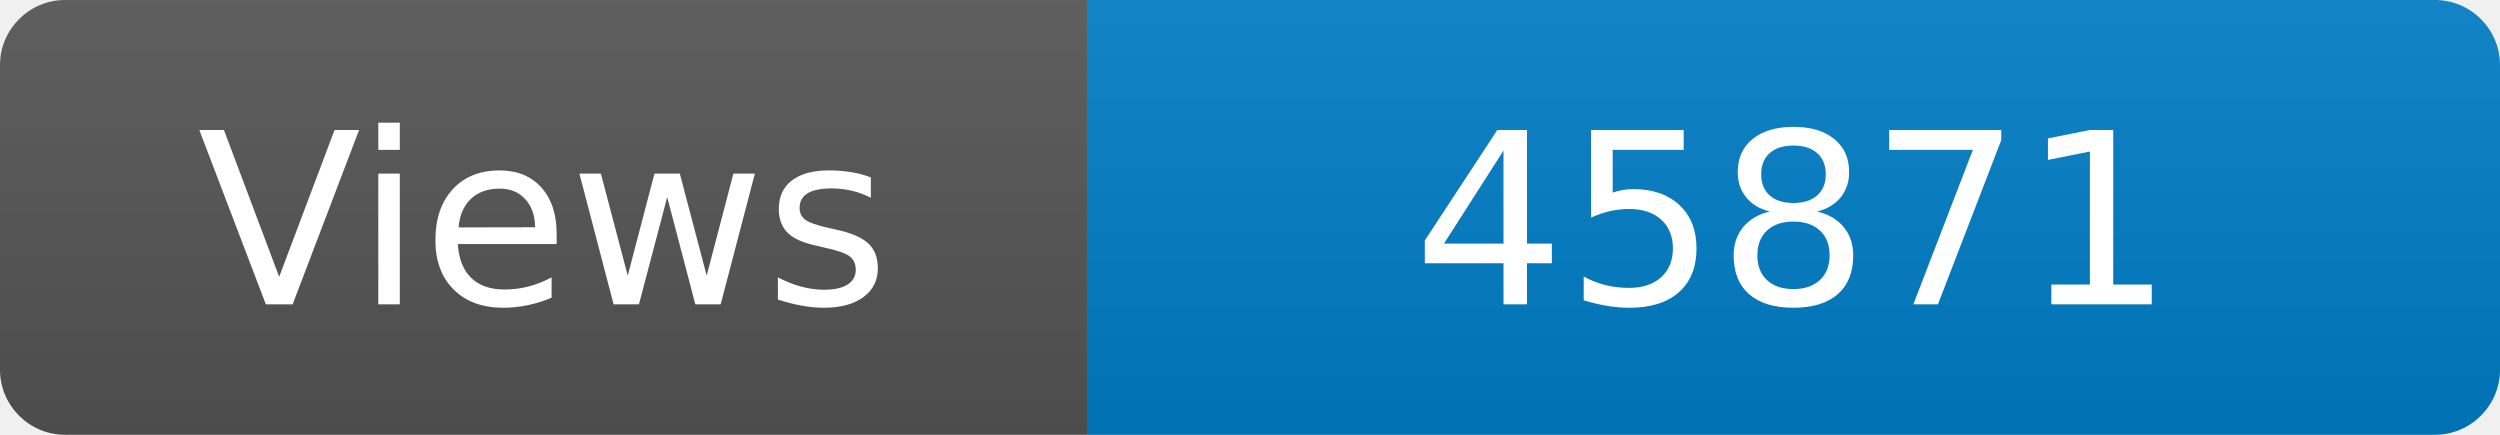
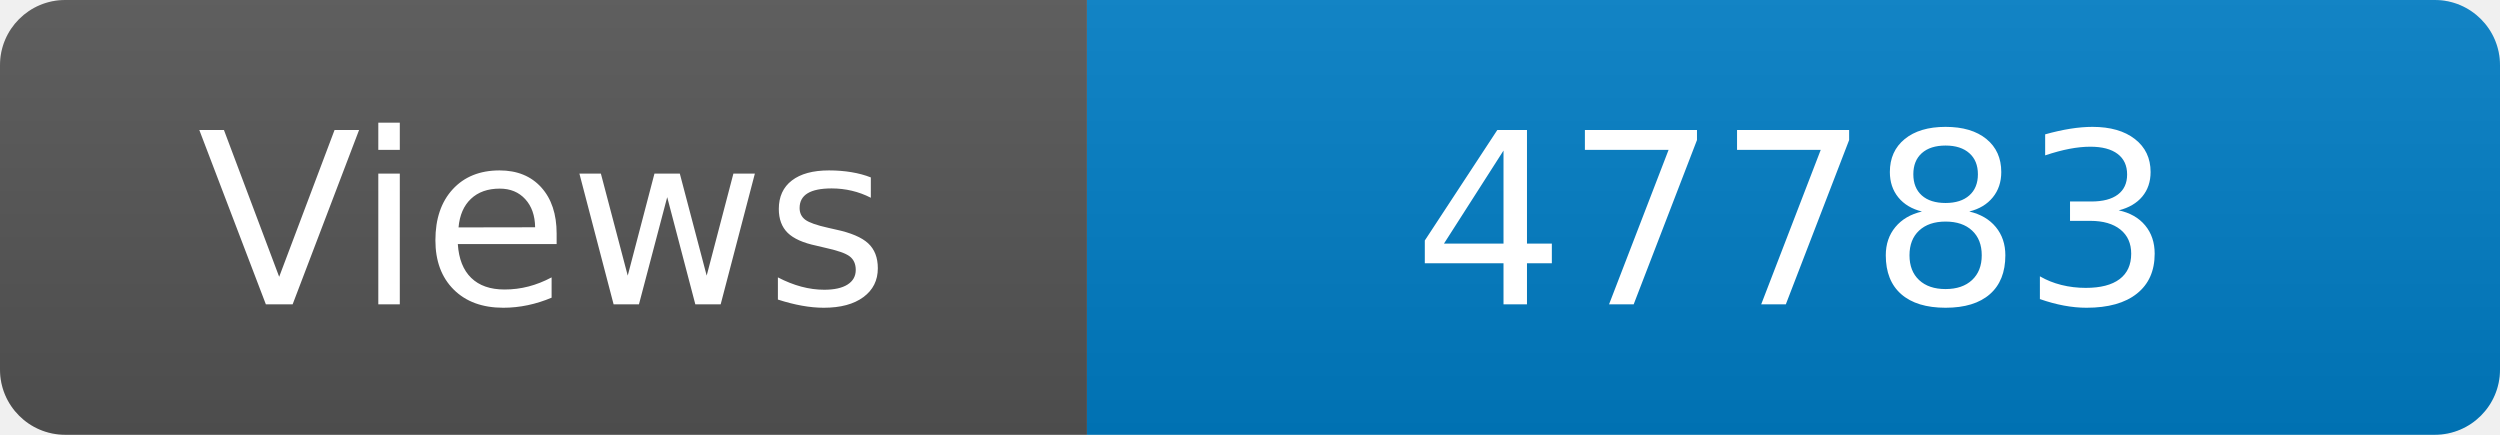
<svg xmlns="http://www.w3.org/2000/svg" width="115" height="20" role="img" aria-label="Maintained?: yes">
  <linearGradient id="s" x2="0" y2="100%">
    <stop offset="0" stop-color="#bbb" stop-opacity=".1" />
    <stop offset="1" stop-opacity=".1" />
  </linearGradient>
  <clipPath id="r">
    <rect width="115" height="20" rx="3" fill="#fff" />
  </clipPath>
  <g clip-path="url(#r)">
    <rect width="50" height="20" fill="#555" />
    <rect x="50" width="160" height="20" fill="#007ec6" />
    <rect width="115" height="20" fill="url(#s)" />
  </g>
  <g fill="#fff" text-anchor="middle" font-family="Verdana,Geneva,DejaVu Sans,sans-serif" font-size="110">
    <text x="250" y="140" transform="scale(.1)" fill="#fff">Views</text>
-     <text x="825" y="140" transform="scale(.1)" fill="#fff">45871</text>
+     <text x="825" y="140" transform="scale(.1)" fill="#fff">47783</text>
  </g>
</svg>
